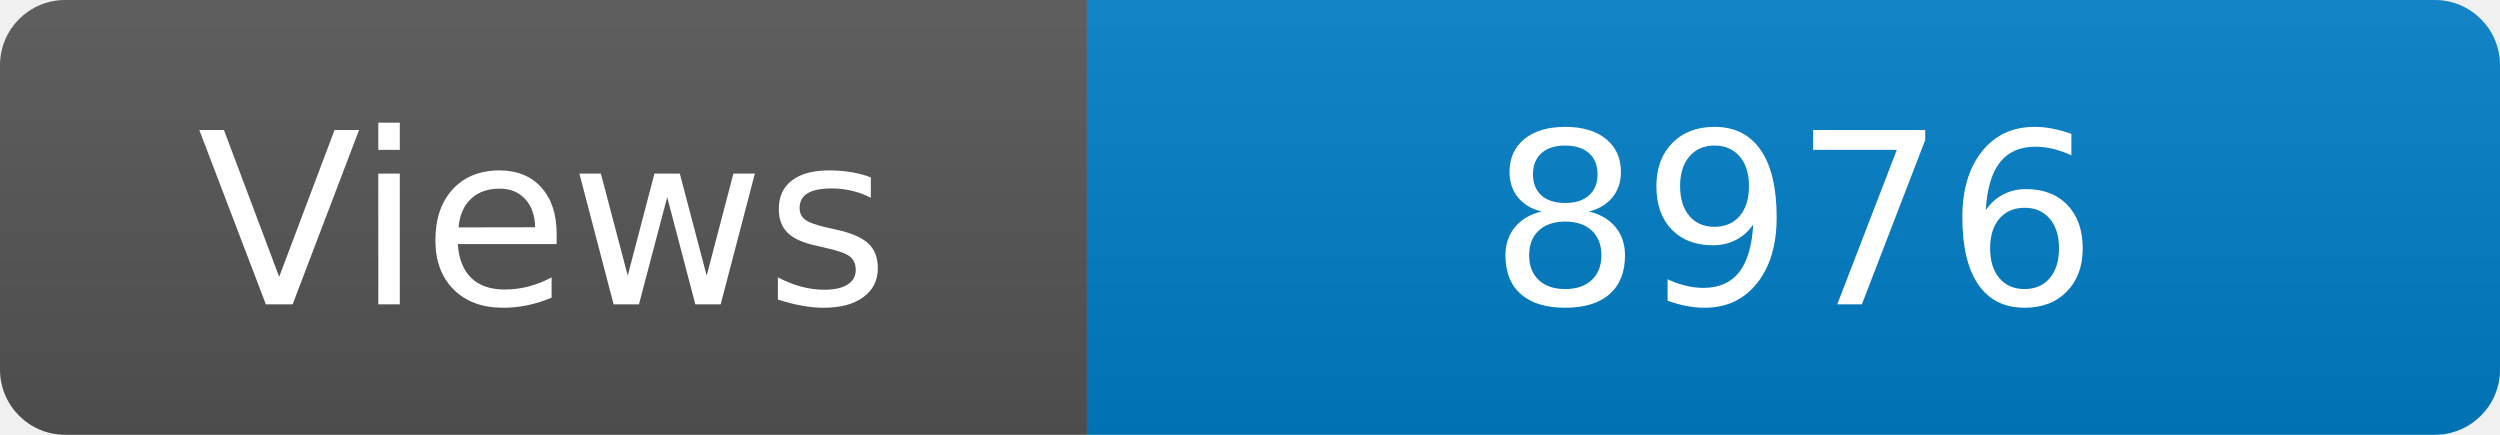
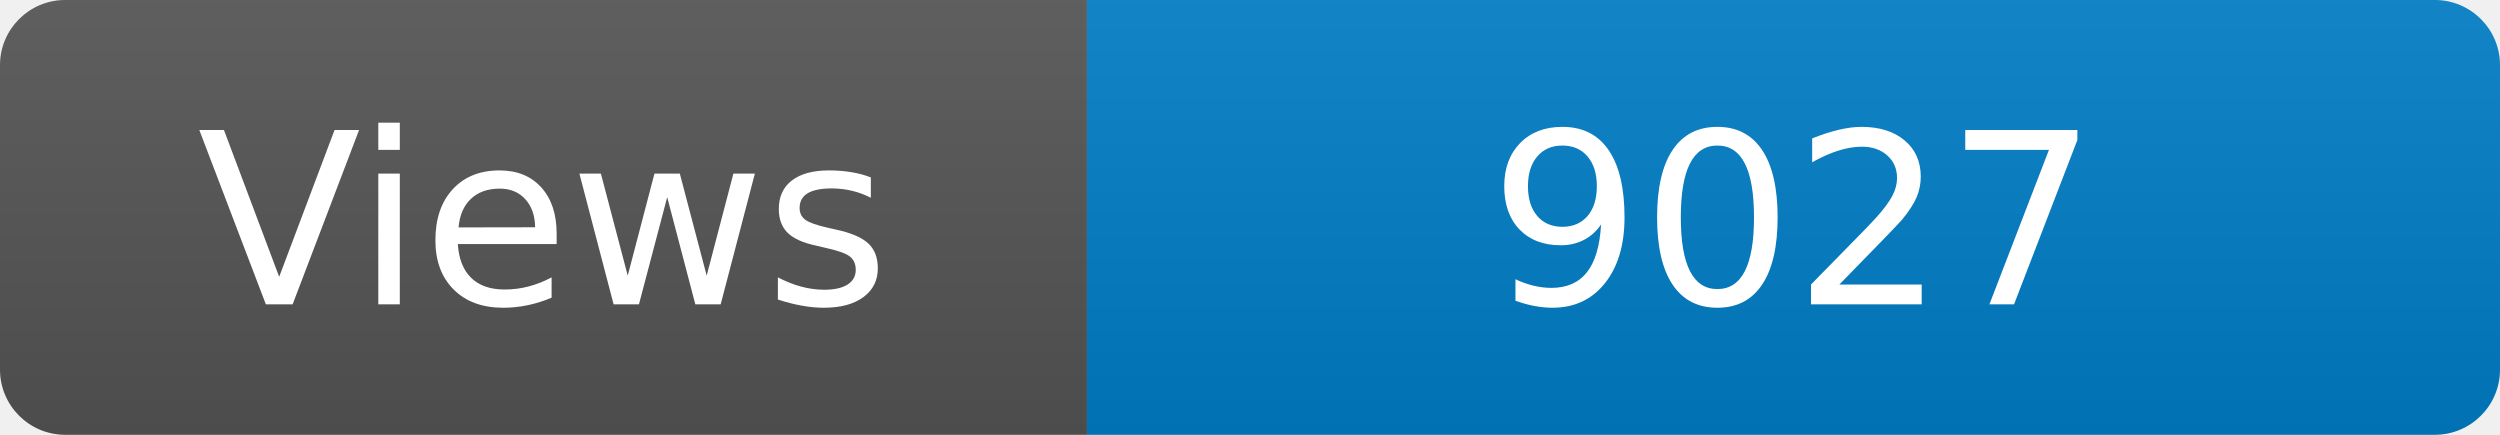
<svg xmlns="http://www.w3.org/2000/svg" width="115" height="20" role="img" aria-label="Maintained?: yes">
  <linearGradient id="s" x2="0" y2="100%">
    <stop offset="0" stop-color="#bbb" stop-opacity=".1" />
    <stop offset="1" stop-opacity=".1" />
  </linearGradient>
  <clipPath id="r">
    <rect width="115" height="20" rx="3" fill="#fff" />
  </clipPath>
  <g clip-path="url(#r)">
    <rect width="50" height="20" fill="#555" />
    <rect x="50" width="160" height="20" fill="#007ec6" />
    <rect width="115" height="20" fill="url(#s)" />
  </g>
  <g fill="#fff" text-anchor="middle" font-family="Verdana,Geneva,DejaVu Sans,sans-serif" font-size="110">
    <text x="250" y="140" transform="scale(.1)" fill="#fff">Views</text>
-     <text x="825" y="140" transform="scale(.1)" fill="#fff">8976</text>
+     <text x="825" y="140" transform="scale(.1)" fill="#fff">9027</text>
  </g>
</svg>
